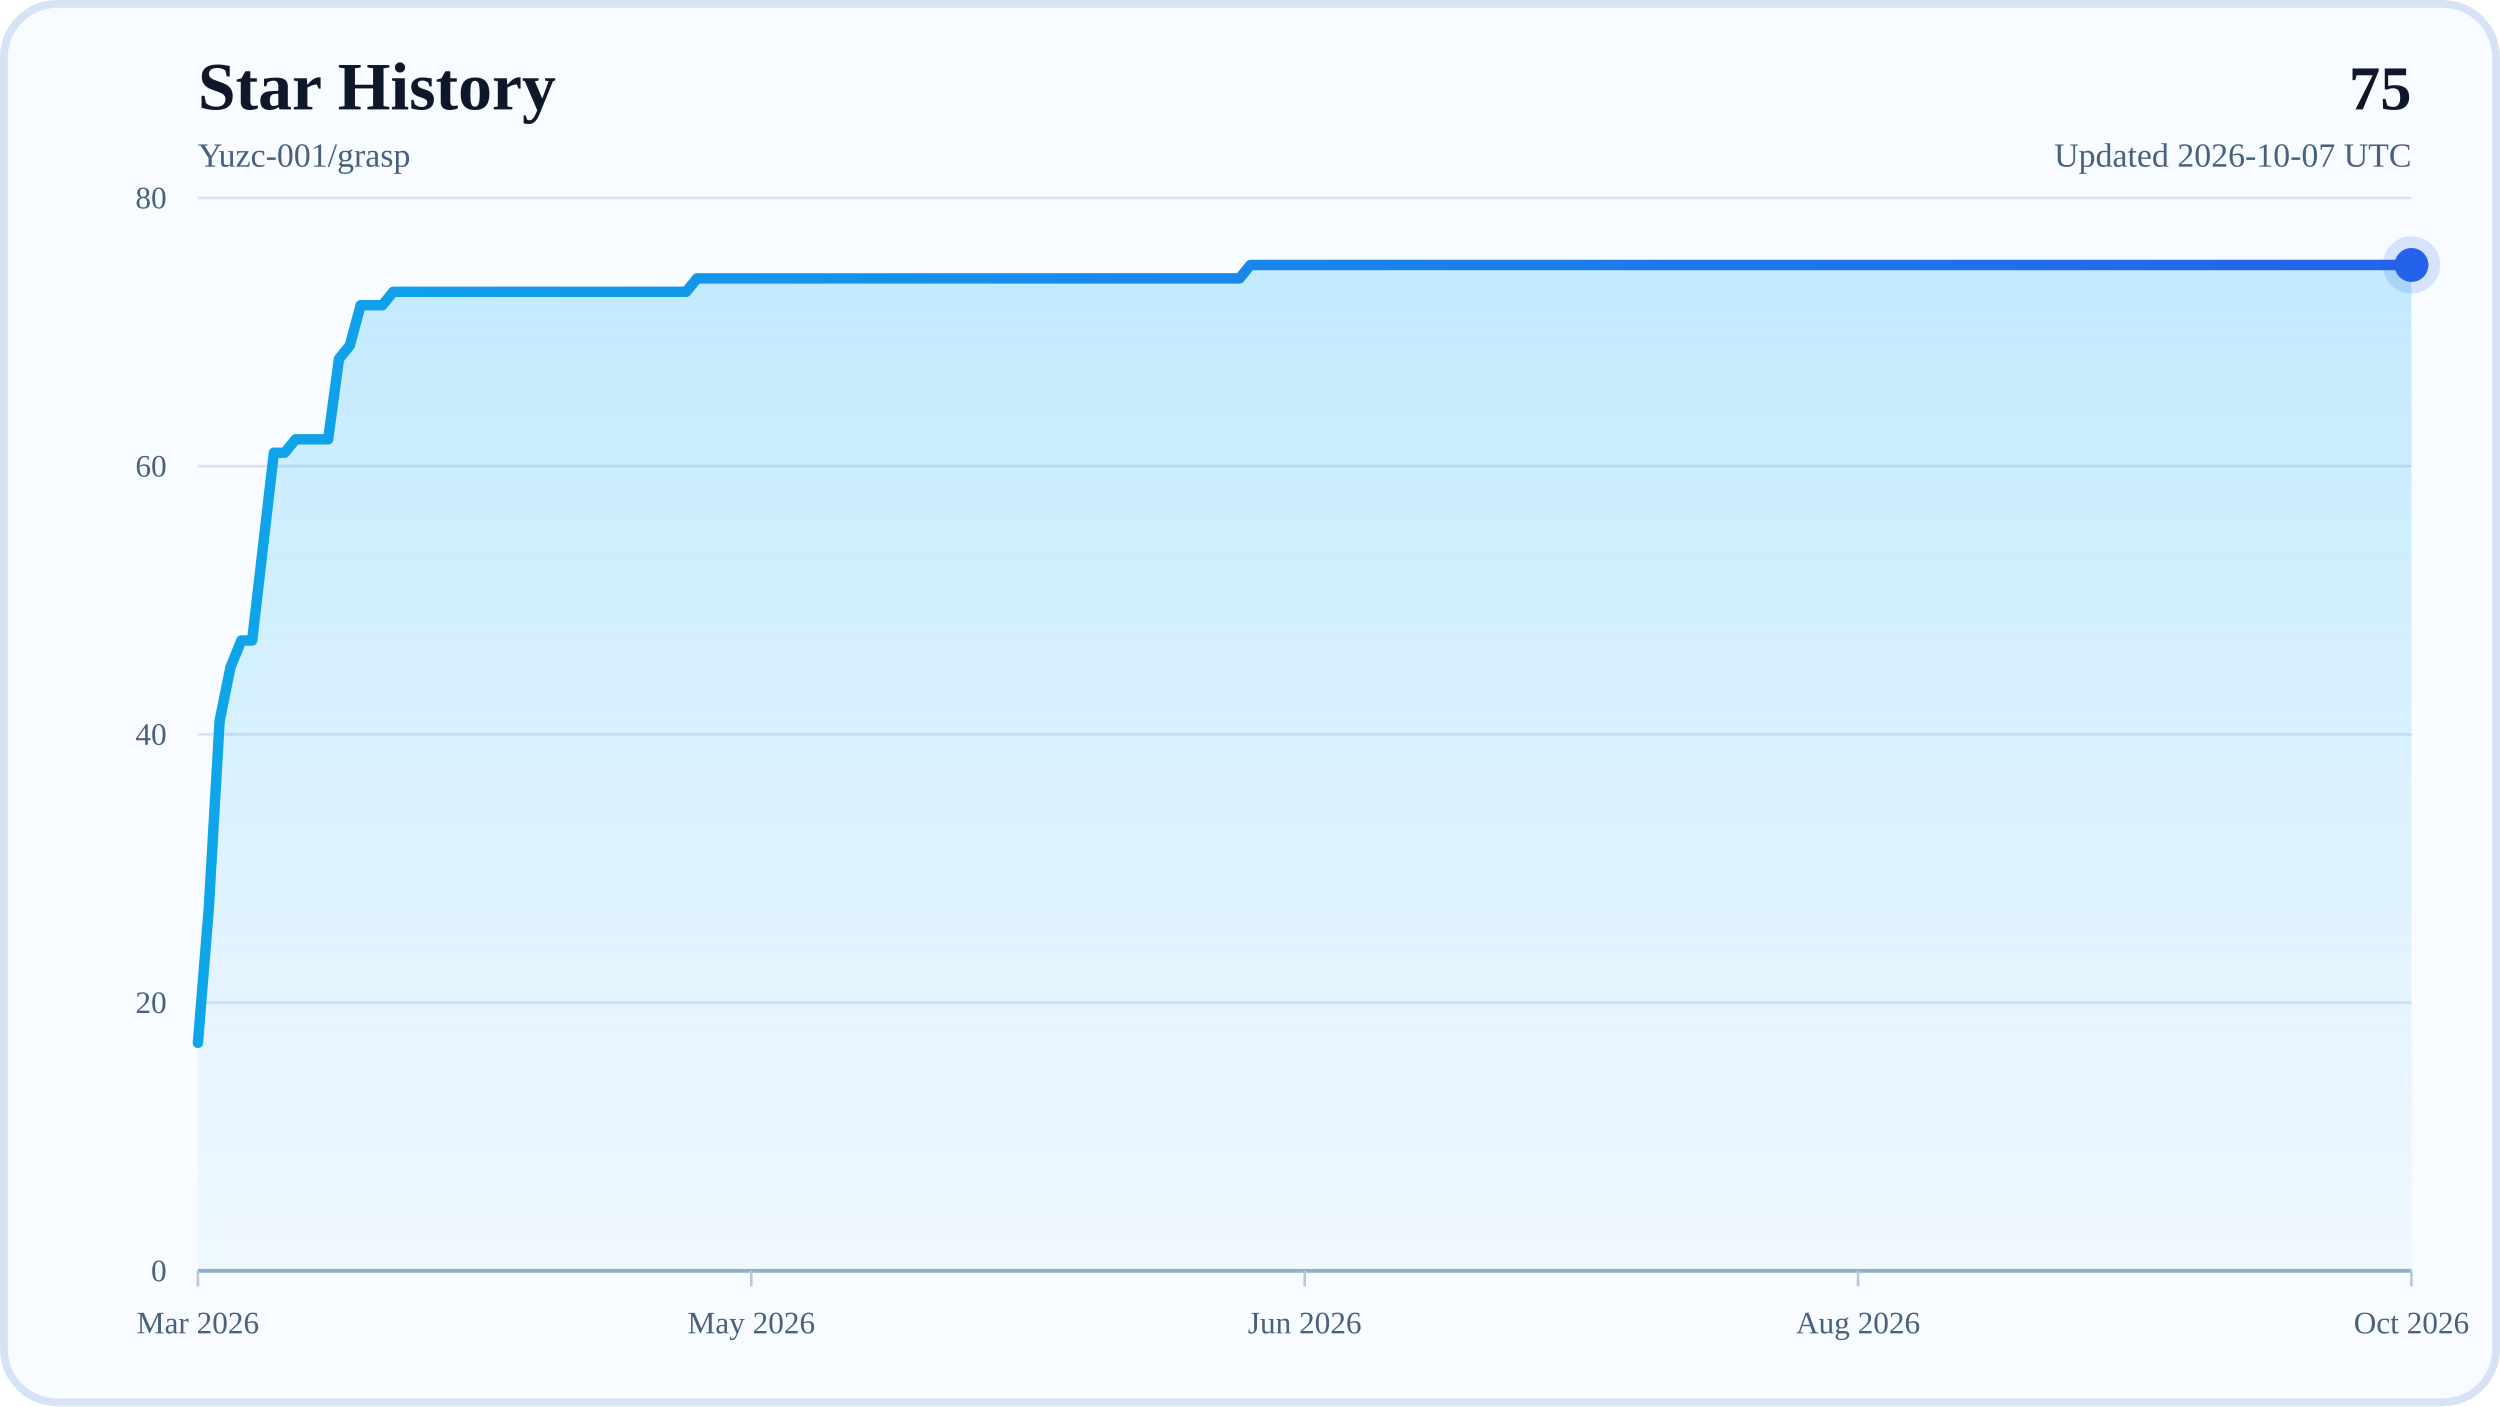
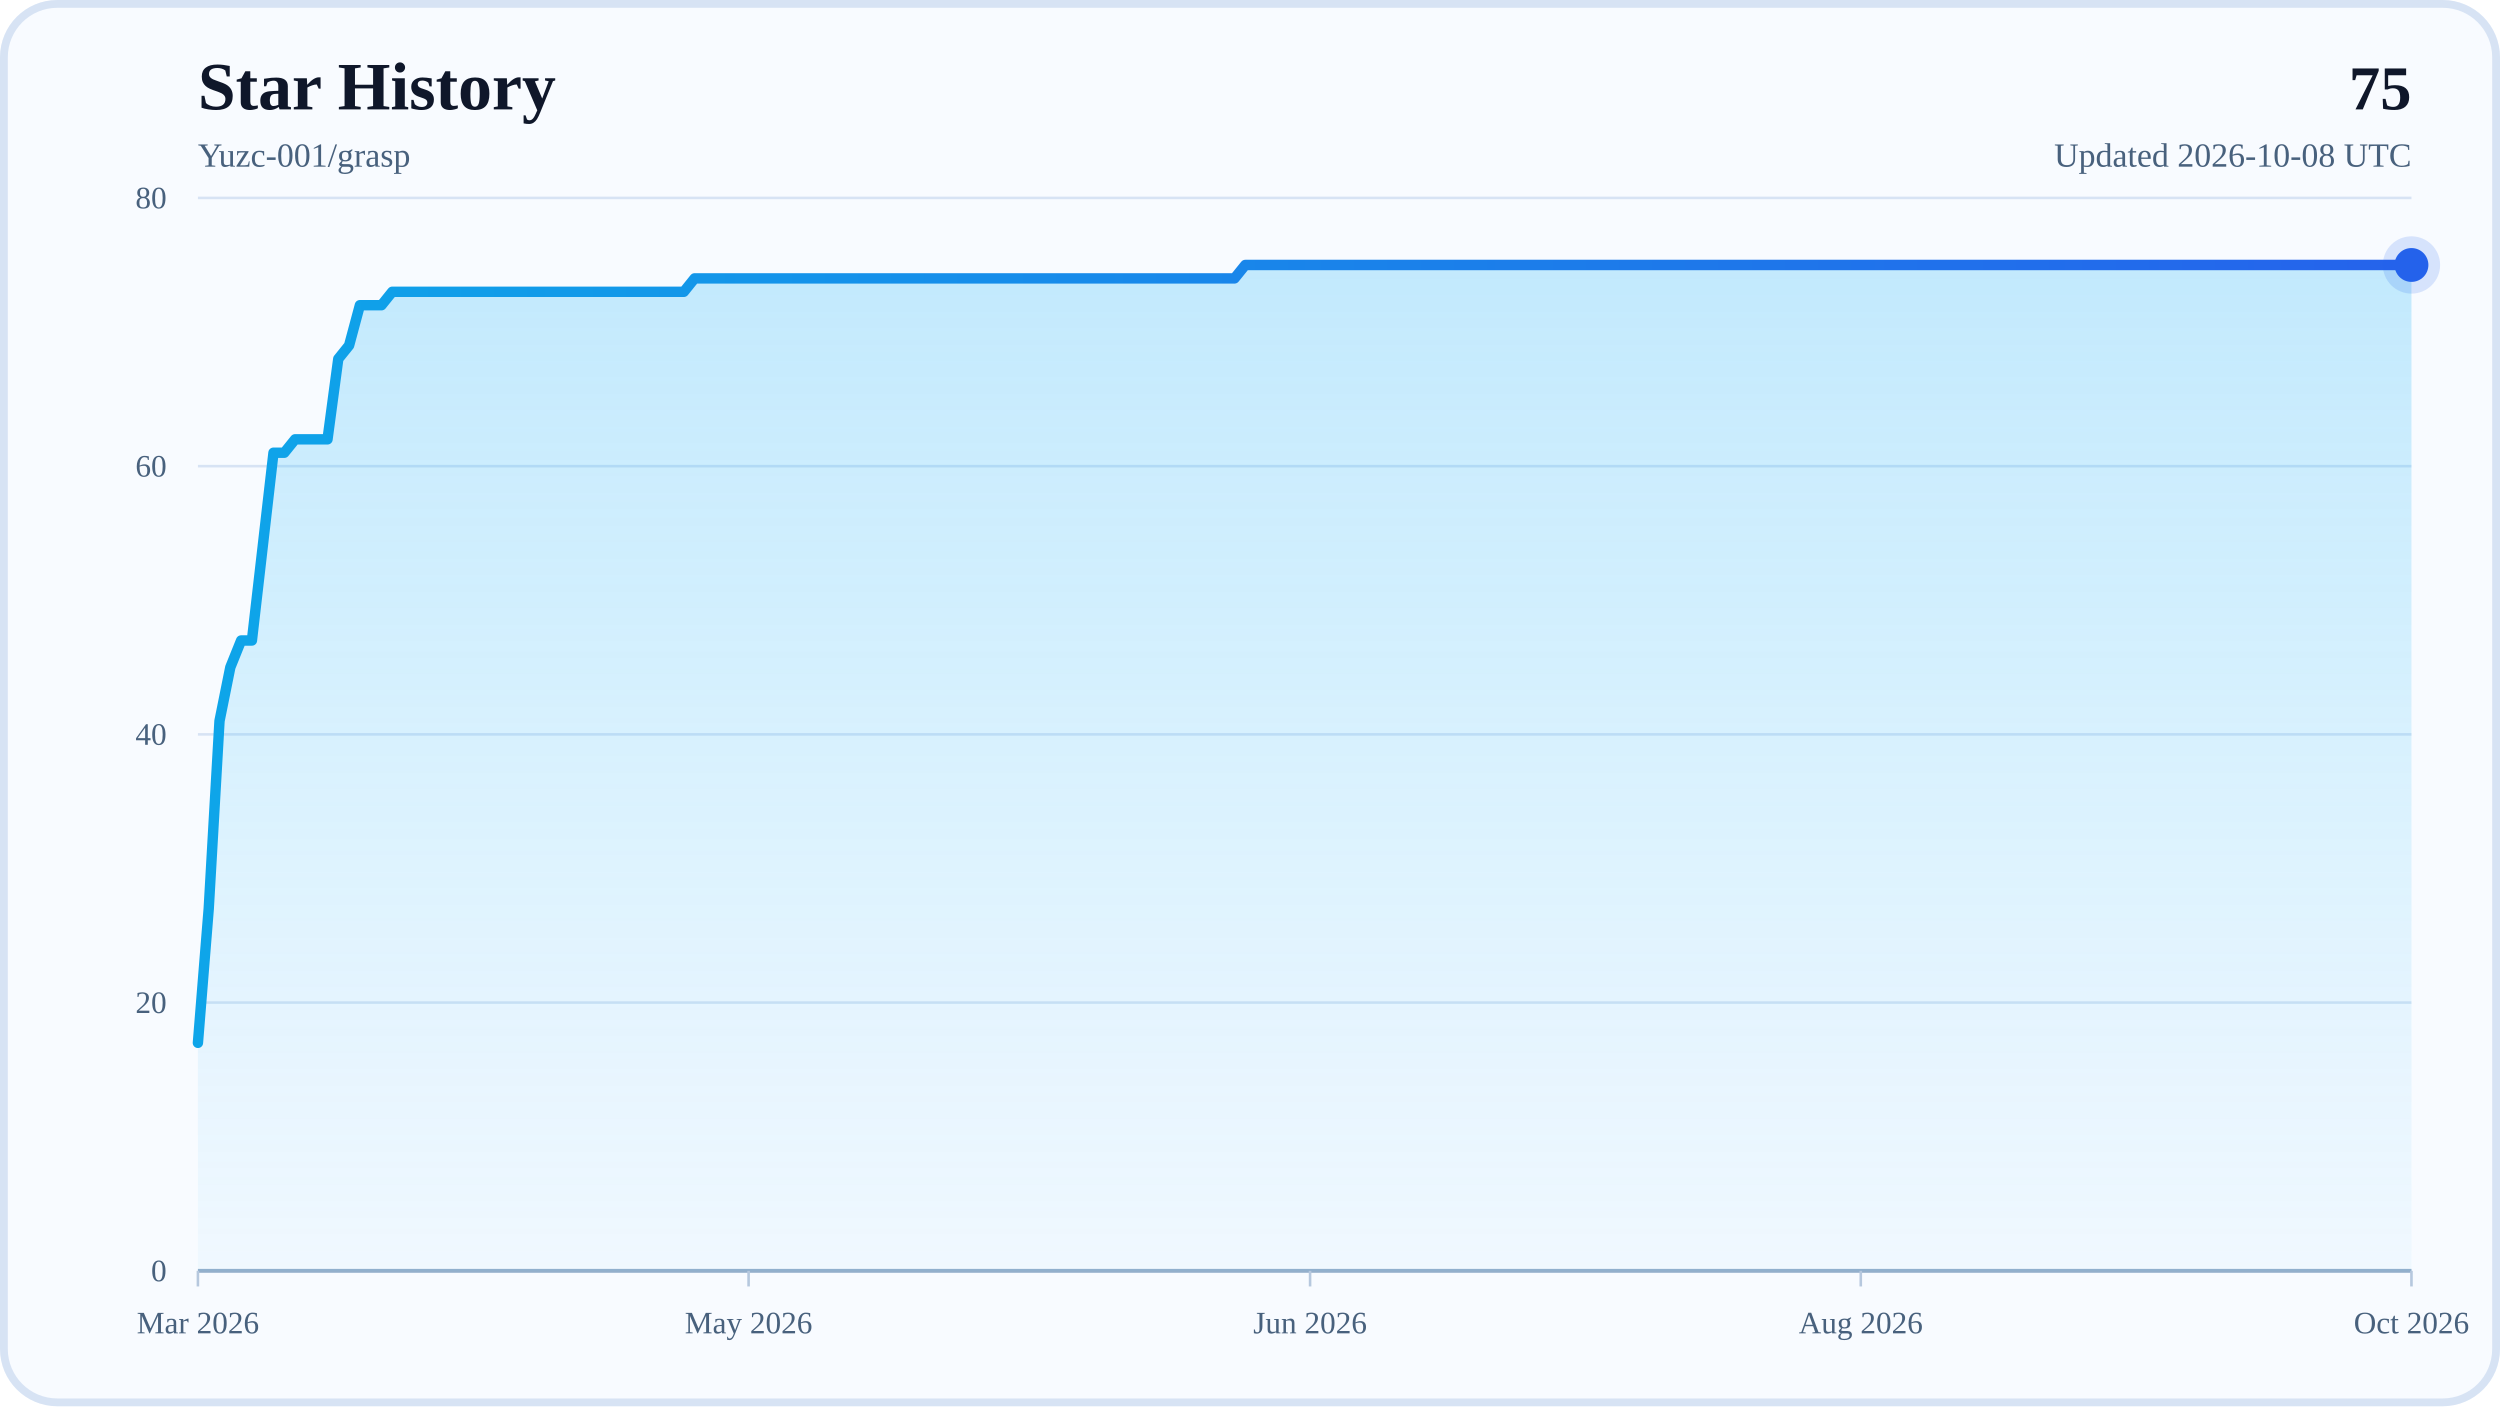
<svg xmlns="http://www.w3.org/2000/svg" width="960" height="540" viewBox="0 0 960 540" role="img" aria-labelledby="title desc">
  <defs>
    <linearGradient id="areaFill" x1="0" y1="0" x2="0" y2="1">
      <stop offset="0%" stop-color="#38BDF8" stop-opacity="0.28" />
      <stop offset="100%" stop-color="#38BDF8" stop-opacity="0.04" />
    </linearGradient>
    <linearGradient id="lineStroke" x1="0" y1="0" x2="1" y2="0">
      <stop offset="0%" stop-color="#0EA5E9" />
      <stop offset="100%" stop-color="#2563EB" />
    </linearGradient>
  </defs>
  <rect x="0" y="0" width="960" height="540" rx="22" fill="#F8FBFF" />
  <rect x="1.5" y="1.5" width="957" height="537" rx="20.5" fill="none" stroke="#D7E3F4" stroke-width="3" />
  <text x="76" y="42" font-size="26" font-weight="700" fill="#0F172A">Star History</text>
  <text x="76" y="64" font-size="13" fill="#48617D">Yuzc-001/grasp</text>
  <text x="926" y="42" text-anchor="end" font-size="24" font-weight="700" fill="#0F172A">75</text>
-   <text x="926" y="64" text-anchor="end" font-size="13" fill="#48617D">Updated 2026-10-07 UTC</text>
+   <text x="926" y="64" text-anchor="end" font-size="13" fill="#48617D">Updated 2026-10-08 UTC</text>
  <line x1="76" y1="488" x2="926" y2="488" stroke="#D7E3F4" stroke-width="1" />
  <text x="64" y="492" text-anchor="end" font-size="12" fill="#48617D">0</text>
  <line x1="76" y1="385" x2="926" y2="385" stroke="#D7E3F4" stroke-width="1" />
  <text x="64" y="389" text-anchor="end" font-size="12" fill="#48617D">20</text>
  <line x1="76" y1="282" x2="926" y2="282" stroke="#D7E3F4" stroke-width="1" />
  <text x="64" y="286" text-anchor="end" font-size="12" fill="#48617D">40</text>
  <line x1="76" y1="179" x2="926" y2="179" stroke="#D7E3F4" stroke-width="1" />
  <text x="64" y="183" text-anchor="end" font-size="12" fill="#48617D">60</text>
  <line x1="76" y1="76" x2="926" y2="76" stroke="#D7E3F4" stroke-width="1" />
  <text x="64" y="80" text-anchor="end" font-size="12" fill="#48617D">80</text>
  <line x1="76" y1="488" x2="926" y2="488" stroke="#94AFCB" stroke-width="1.5" />
  <line x1="76" y1="488" x2="76" y2="494" stroke="#B6C8DE" stroke-width="1" />
  <text x="76" y="512" text-anchor="middle" font-size="12" fill="#48617D">Mar 2026</text>
-   <line x1="288.5" y1="488" x2="288.5" y2="494" stroke="#B6C8DE" stroke-width="1" />
-   <text x="288.5" y="512" text-anchor="middle" font-size="12" fill="#48617D">May 2026</text>
-   <line x1="501" y1="488" x2="501" y2="494" stroke="#B6C8DE" stroke-width="1" />
-   <text x="501" y="512" text-anchor="middle" font-size="12" fill="#48617D">Jun 2026</text>
-   <line x1="713.5" y1="488" x2="713.5" y2="494" stroke="#B6C8DE" stroke-width="1" />
-   <text x="713.5" y="512" text-anchor="middle" font-size="12" fill="#48617D">Aug 2026</text>
+   <line x1="287.46" y1="488" x2="287.46" y2="494" stroke="#B6C8DE" stroke-width="1" />
+   <text x="287.46" y="512" text-anchor="middle" font-size="12" fill="#48617D">May 2026</text>
+   <line x1="503.07" y1="488" x2="503.07" y2="494" stroke="#B6C8DE" stroke-width="1" />
+   <text x="503.07" y="512" text-anchor="middle" font-size="12" fill="#48617D">Jun 2026</text>
+   <line x1="714.54" y1="488" x2="714.54" y2="494" stroke="#B6C8DE" stroke-width="1" />
+   <text x="714.54" y="512" text-anchor="middle" font-size="12" fill="#48617D">Aug 2026</text>
  <line x1="926" y1="488" x2="926" y2="494" stroke="#B6C8DE" stroke-width="1" />
  <text x="926" y="512" text-anchor="middle" font-size="12" fill="#48617D">Oct 2026</text>
-   <polygon points="76,488 76,400.45 80.17,348.95 84.33,276.85 88.5,256.25 92.67,245.95 96.83,245.95 101,209.9 105.17,173.85 109.33,173.85 113.5,168.7 117.67,168.7 121.83,168.7 126,168.7 130.17,137.8 134.33,132.65 138.5,117.2 142.67,117.2 146.83,117.2 151,112.05 155.17,112.05 159.33,112.05 163.5,112.05 167.67,112.05 171.83,112.05 176,112.05 180.17,112.05 184.33,112.05 188.5,112.05 192.67,112.05 196.83,112.05 201,112.05 205.17,112.05 209.33,112.05 213.5,112.05 217.67,112.05 221.83,112.05 226,112.05 230.17,112.05 234.33,112.05 238.5,112.05 242.67,112.05 246.83,112.05 251,112.05 255.17,112.05 259.33,112.05 263.5,112.05 267.67,106.9 271.83,106.9 276,106.9 280.17,106.9 284.33,106.9 288.5,106.9 292.67,106.9 296.83,106.9 301,106.9 305.17,106.9 309.33,106.9 313.5,106.9 317.67,106.9 321.83,106.9 326,106.9 330.17,106.9 334.33,106.9 338.5,106.9 342.67,106.9 346.83,106.9 351,106.9 355.17,106.9 359.33,106.9 363.5,106.9 367.67,106.9 371.83,106.9 376,106.9 380.17,106.9 384.33,106.9 388.5,106.9 392.67,106.9 396.83,106.9 401,106.9 405.17,106.9 409.33,106.9 413.5,106.9 417.67,106.9 421.83,106.9 426,106.9 430.17,106.9 434.33,106.9 438.5,106.9 442.67,106.9 446.83,106.9 451,106.9 455.17,106.9 459.33,106.9 463.5,106.9 467.67,106.9 471.83,106.9 476,106.9 480.17,101.75 484.33,101.75 488.5,101.75 492.67,101.75 496.83,101.75 501,101.75 505.17,101.75 509.33,101.75 513.5,101.75 517.67,101.75 521.83,101.75 526,101.75 530.17,101.75 534.33,101.75 538.5,101.75 542.67,101.75 546.83,101.75 551,101.75 555.17,101.75 559.33,101.75 563.5,101.75 567.67,101.75 571.83,101.75 576,101.75 580.17,101.75 584.33,101.75 588.5,101.75 592.67,101.75 596.83,101.75 601,101.75 605.17,101.75 609.33,101.75 613.5,101.75 617.67,101.75 621.83,101.75 626,101.75 630.17,101.75 634.33,101.75 638.5,101.75 642.67,101.75 646.83,101.75 651,101.75 655.17,101.75 659.33,101.75 663.5,101.75 667.67,101.75 671.83,101.75 676,101.75 680.17,101.75 684.33,101.75 688.5,101.75 692.67,101.75 696.83,101.75 701,101.75 705.17,101.75 709.33,101.75 713.5,101.75 717.67,101.75 721.83,101.75 726,101.75 730.17,101.75 734.33,101.75 738.5,101.75 742.67,101.75 746.83,101.75 751,101.75 755.17,101.75 759.33,101.75 763.5,101.75 767.67,101.75 771.83,101.75 776,101.75 780.17,101.75 784.33,101.75 788.5,101.75 792.67,101.75 796.83,101.75 801,101.75 805.17,101.75 809.33,101.75 813.5,101.75 817.67,101.75 821.83,101.75 826,101.75 830.17,101.75 834.33,101.75 838.5,101.75 842.67,101.75 846.83,101.75 851,101.75 855.17,101.75 859.33,101.75 863.5,101.75 867.67,101.75 871.83,101.75 876,101.75 880.17,101.75 884.33,101.75 888.5,101.75 892.67,101.75 896.83,101.75 901,101.75 905.17,101.75 909.33,101.75 913.5,101.75 917.67,101.75 921.83,101.75 926,101.75 926,488" fill="url(#areaFill)" />
-   <polyline points="76,400.45 80.17,348.95 84.33,276.85 88.5,256.25 92.67,245.95 96.83,245.95 101,209.9 105.17,173.85 109.33,173.85 113.5,168.7 117.67,168.7 121.83,168.7 126,168.7 130.17,137.8 134.33,132.65 138.5,117.2 142.67,117.2 146.83,117.2 151,112.05 155.17,112.05 159.33,112.05 163.5,112.05 167.67,112.05 171.83,112.05 176,112.05 180.17,112.05 184.33,112.05 188.5,112.05 192.67,112.05 196.83,112.05 201,112.05 205.17,112.05 209.33,112.05 213.5,112.05 217.67,112.05 221.83,112.05 226,112.05 230.17,112.05 234.33,112.05 238.5,112.05 242.67,112.05 246.83,112.05 251,112.05 255.17,112.05 259.33,112.05 263.5,112.05 267.67,106.9 271.83,106.9 276,106.9 280.17,106.9 284.33,106.9 288.5,106.9 292.67,106.9 296.83,106.9 301,106.9 305.17,106.9 309.33,106.9 313.5,106.9 317.67,106.9 321.83,106.9 326,106.9 330.17,106.9 334.33,106.9 338.5,106.9 342.67,106.9 346.83,106.9 351,106.9 355.17,106.9 359.33,106.9 363.5,106.9 367.67,106.9 371.83,106.9 376,106.9 380.17,106.9 384.33,106.9 388.5,106.9 392.67,106.9 396.83,106.9 401,106.9 405.17,106.9 409.33,106.9 413.5,106.9 417.67,106.9 421.83,106.9 426,106.9 430.17,106.9 434.33,106.9 438.5,106.9 442.67,106.9 446.83,106.9 451,106.9 455.17,106.9 459.33,106.9 463.5,106.9 467.67,106.9 471.83,106.9 476,106.9 480.17,101.75 484.33,101.75 488.5,101.75 492.67,101.75 496.83,101.75 501,101.75 505.17,101.75 509.33,101.75 513.5,101.75 517.67,101.75 521.83,101.75 526,101.75 530.17,101.75 534.33,101.75 538.5,101.75 542.67,101.75 546.83,101.75 551,101.75 555.17,101.75 559.33,101.75 563.5,101.75 567.67,101.75 571.83,101.75 576,101.75 580.17,101.75 584.33,101.75 588.5,101.75 592.67,101.75 596.83,101.75 601,101.75 605.17,101.75 609.33,101.75 613.5,101.75 617.67,101.75 621.83,101.75 626,101.75 630.17,101.75 634.33,101.75 638.5,101.75 642.67,101.75 646.83,101.75 651,101.75 655.17,101.75 659.33,101.75 663.5,101.75 667.67,101.75 671.83,101.75 676,101.75 680.17,101.75 684.33,101.75 688.5,101.75 692.67,101.75 696.83,101.75 701,101.75 705.17,101.75 709.33,101.75 713.5,101.75 717.67,101.75 721.83,101.75 726,101.75 730.17,101.75 734.33,101.75 738.5,101.75 742.67,101.75 746.83,101.75 751,101.75 755.17,101.75 759.33,101.75 763.5,101.75 767.67,101.75 771.83,101.75 776,101.75 780.17,101.75 784.33,101.75 788.5,101.75 792.67,101.75 796.83,101.75 801,101.75 805.17,101.75 809.33,101.75 813.5,101.75 817.67,101.75 821.83,101.75 826,101.75 830.17,101.75 834.33,101.75 838.5,101.75 842.67,101.75 846.83,101.75 851,101.75 855.17,101.75 859.33,101.75 863.5,101.75 867.67,101.75 871.83,101.75 876,101.75 880.17,101.75 884.33,101.75 888.5,101.75 892.67,101.75 896.83,101.75 901,101.75 905.17,101.75 909.33,101.75 913.5,101.75 917.67,101.75 921.83,101.75 926,101.75" fill="none" stroke="url(#lineStroke)" stroke-width="4" stroke-linecap="round" stroke-linejoin="round" />
+   <polygon points="76,488 76,400.45 80.15,348.95 84.29,276.85 88.44,256.25 92.59,245.95 96.73,245.95 100.88,209.9 105.02,173.85 109.17,173.85 113.32,168.7 117.46,168.7 121.61,168.7 125.76,168.7 129.9,137.8 134.05,132.65 138.2,117.2 142.34,117.2 146.49,117.2 150.63,112.05 154.78,112.05 158.93,112.05 163.07,112.05 167.22,112.05 171.37,112.05 175.51,112.05 179.66,112.05 183.8,112.05 187.95,112.05 192.1,112.05 196.24,112.05 200.39,112.05 204.54,112.05 208.68,112.05 212.83,112.05 216.98,112.05 221.12,112.05 225.27,112.05 229.41,112.05 233.56,112.05 237.71,112.05 241.85,112.05 246,112.05 250.15,112.05 254.29,112.05 258.44,112.05 262.59,112.05 266.73,106.9 270.88,106.9 275.02,106.9 279.17,106.9 283.32,106.9 287.46,106.9 291.61,106.9 295.76,106.9 299.9,106.9 304.05,106.9 308.2,106.9 312.34,106.9 316.49,106.9 320.63,106.9 324.78,106.9 328.93,106.9 333.07,106.9 337.22,106.9 341.37,106.9 345.51,106.9 349.66,106.9 353.8,106.9 357.95,106.9 362.1,106.9 366.24,106.9 370.39,106.9 374.54,106.9 378.68,106.9 382.83,106.9 386.98,106.9 391.12,106.9 395.27,106.9 399.41,106.9 403.56,106.9 407.71,106.9 411.85,106.9 416,106.9 420.15,106.9 424.29,106.9 428.44,106.9 432.59,106.9 436.73,106.9 440.88,106.9 445.02,106.9 449.17,106.9 453.32,106.9 457.46,106.9 461.61,106.9 465.76,106.9 469.9,106.9 474.05,106.9 478.2,101.75 482.34,101.75 486.49,101.75 490.63,101.75 494.78,101.75 498.93,101.75 503.07,101.75 507.22,101.75 511.37,101.75 515.51,101.75 519.66,101.75 523.8,101.75 527.95,101.75 532.1,101.75 536.24,101.75 540.39,101.75 544.54,101.75 548.68,101.75 552.83,101.75 556.98,101.75 561.12,101.75 565.27,101.75 569.41,101.75 573.56,101.75 577.71,101.75 581.85,101.75 586,101.75 590.15,101.75 594.29,101.75 598.44,101.75 602.59,101.75 606.73,101.75 610.88,101.75 615.02,101.75 619.17,101.75 623.32,101.75 627.46,101.75 631.61,101.75 635.76,101.75 639.9,101.75 644.05,101.75 648.2,101.75 652.34,101.75 656.49,101.75 660.63,101.75 664.78,101.75 668.93,101.75 673.07,101.75 677.22,101.75 681.37,101.75 685.51,101.75 689.66,101.75 693.8,101.75 697.95,101.75 702.1,101.75 706.24,101.75 710.39,101.75 714.54,101.75 718.68,101.75 722.83,101.75 726.98,101.75 731.12,101.75 735.27,101.75 739.41,101.75 743.56,101.75 747.71,101.75 751.85,101.75 756,101.75 760.15,101.75 764.29,101.75 768.44,101.75 772.59,101.75 776.73,101.75 780.88,101.75 785.02,101.75 789.17,101.75 793.32,101.75 797.46,101.75 801.61,101.75 805.76,101.75 809.9,101.75 814.05,101.75 818.2,101.75 822.34,101.75 826.49,101.75 830.63,101.75 834.78,101.75 838.93,101.75 843.07,101.75 847.22,101.75 851.37,101.75 855.51,101.75 859.66,101.75 863.8,101.75 867.95,101.75 872.1,101.75 876.24,101.75 880.39,101.75 884.54,101.75 888.68,101.75 892.83,101.75 896.98,101.75 901.12,101.75 905.27,101.75 909.41,101.75 913.56,101.75 917.71,101.75 921.85,101.75 926,101.75 926,488" fill="url(#areaFill)" />
+   <polyline points="76,400.45 80.15,348.95 84.29,276.85 88.44,256.25 92.59,245.95 96.73,245.95 100.88,209.9 105.02,173.85 109.17,173.85 113.32,168.7 117.46,168.7 121.61,168.7 125.76,168.7 129.9,137.8 134.05,132.65 138.2,117.2 142.34,117.2 146.49,117.2 150.63,112.05 154.78,112.05 158.93,112.05 163.07,112.05 167.22,112.05 171.37,112.05 175.51,112.05 179.66,112.05 183.8,112.05 187.95,112.05 192.1,112.05 196.24,112.05 200.39,112.05 204.54,112.05 208.68,112.05 212.83,112.05 216.98,112.05 221.12,112.05 225.27,112.05 229.41,112.05 233.56,112.05 237.71,112.05 241.85,112.05 246,112.05 250.15,112.05 254.29,112.05 258.44,112.05 262.59,112.05 266.73,106.9 270.88,106.9 275.02,106.9 279.17,106.9 283.32,106.9 287.46,106.9 291.61,106.9 295.76,106.9 299.9,106.9 304.05,106.9 308.2,106.9 312.34,106.9 316.49,106.9 320.63,106.9 324.78,106.9 328.93,106.9 333.07,106.9 337.22,106.9 341.37,106.9 345.51,106.9 349.66,106.9 353.8,106.9 357.95,106.9 362.1,106.9 366.24,106.9 370.39,106.9 374.54,106.9 378.68,106.9 382.83,106.9 386.98,106.9 391.12,106.9 395.27,106.9 399.41,106.9 403.56,106.9 407.71,106.9 411.85,106.9 416,106.9 420.15,106.9 424.29,106.9 428.44,106.9 432.59,106.9 436.73,106.9 440.88,106.9 445.02,106.9 449.17,106.9 453.32,106.9 457.46,106.9 461.61,106.9 465.76,106.9 469.9,106.9 474.05,106.9 478.2,101.75 482.34,101.75 486.49,101.75 490.63,101.75 494.78,101.75 498.93,101.75 503.07,101.75 507.22,101.75 511.37,101.75 515.51,101.75 519.66,101.75 523.8,101.75 527.95,101.75 532.1,101.75 536.24,101.75 540.39,101.75 544.54,101.75 548.68,101.75 552.83,101.75 556.98,101.75 561.12,101.75 565.27,101.75 569.41,101.75 573.56,101.75 577.71,101.75 581.85,101.75 586,101.75 590.15,101.75 594.29,101.75 598.44,101.75 602.59,101.75 606.73,101.75 610.88,101.75 615.02,101.75 619.17,101.75 623.32,101.75 627.46,101.75 631.61,101.75 635.76,101.75 639.9,101.75 644.05,101.75 648.2,101.75 652.34,101.75 656.49,101.75 660.63,101.75 664.78,101.75 668.93,101.75 673.07,101.75 677.22,101.75 681.37,101.75 685.51,101.75 689.66,101.75 693.8,101.75 697.95,101.75 702.1,101.75 706.24,101.75 710.39,101.75 714.54,101.75 718.68,101.75 722.83,101.75 726.98,101.75 731.12,101.75 735.27,101.75 739.41,101.75 743.56,101.75 747.71,101.75 751.85,101.75 756,101.75 760.15,101.75 764.29,101.75 768.44,101.75 772.59,101.75 776.73,101.75 780.88,101.75 785.02,101.75 789.17,101.75 793.32,101.75 797.46,101.75 801.61,101.75 805.76,101.75 809.9,101.75 814.05,101.75 818.2,101.75 822.34,101.75 826.49,101.75 830.63,101.75 834.78,101.75 838.93,101.75 843.07,101.75 847.22,101.75 851.37,101.75 855.51,101.75 859.66,101.75 863.8,101.75 867.95,101.75 872.1,101.75 876.24,101.75 880.39,101.75 884.54,101.75 888.68,101.75 892.83,101.75 896.98,101.75 901.12,101.75 905.27,101.75 909.41,101.75 913.56,101.75 917.71,101.75 921.85,101.75 926,101.75" fill="none" stroke="url(#lineStroke)" stroke-width="4" stroke-linecap="round" stroke-linejoin="round" />
  <circle cx="926" cy="101.75" r="6.5" fill="#2563EB" />
  <circle cx="926" cy="101.75" r="11" fill="#2563EB" fill-opacity="0.16" />
</svg>
